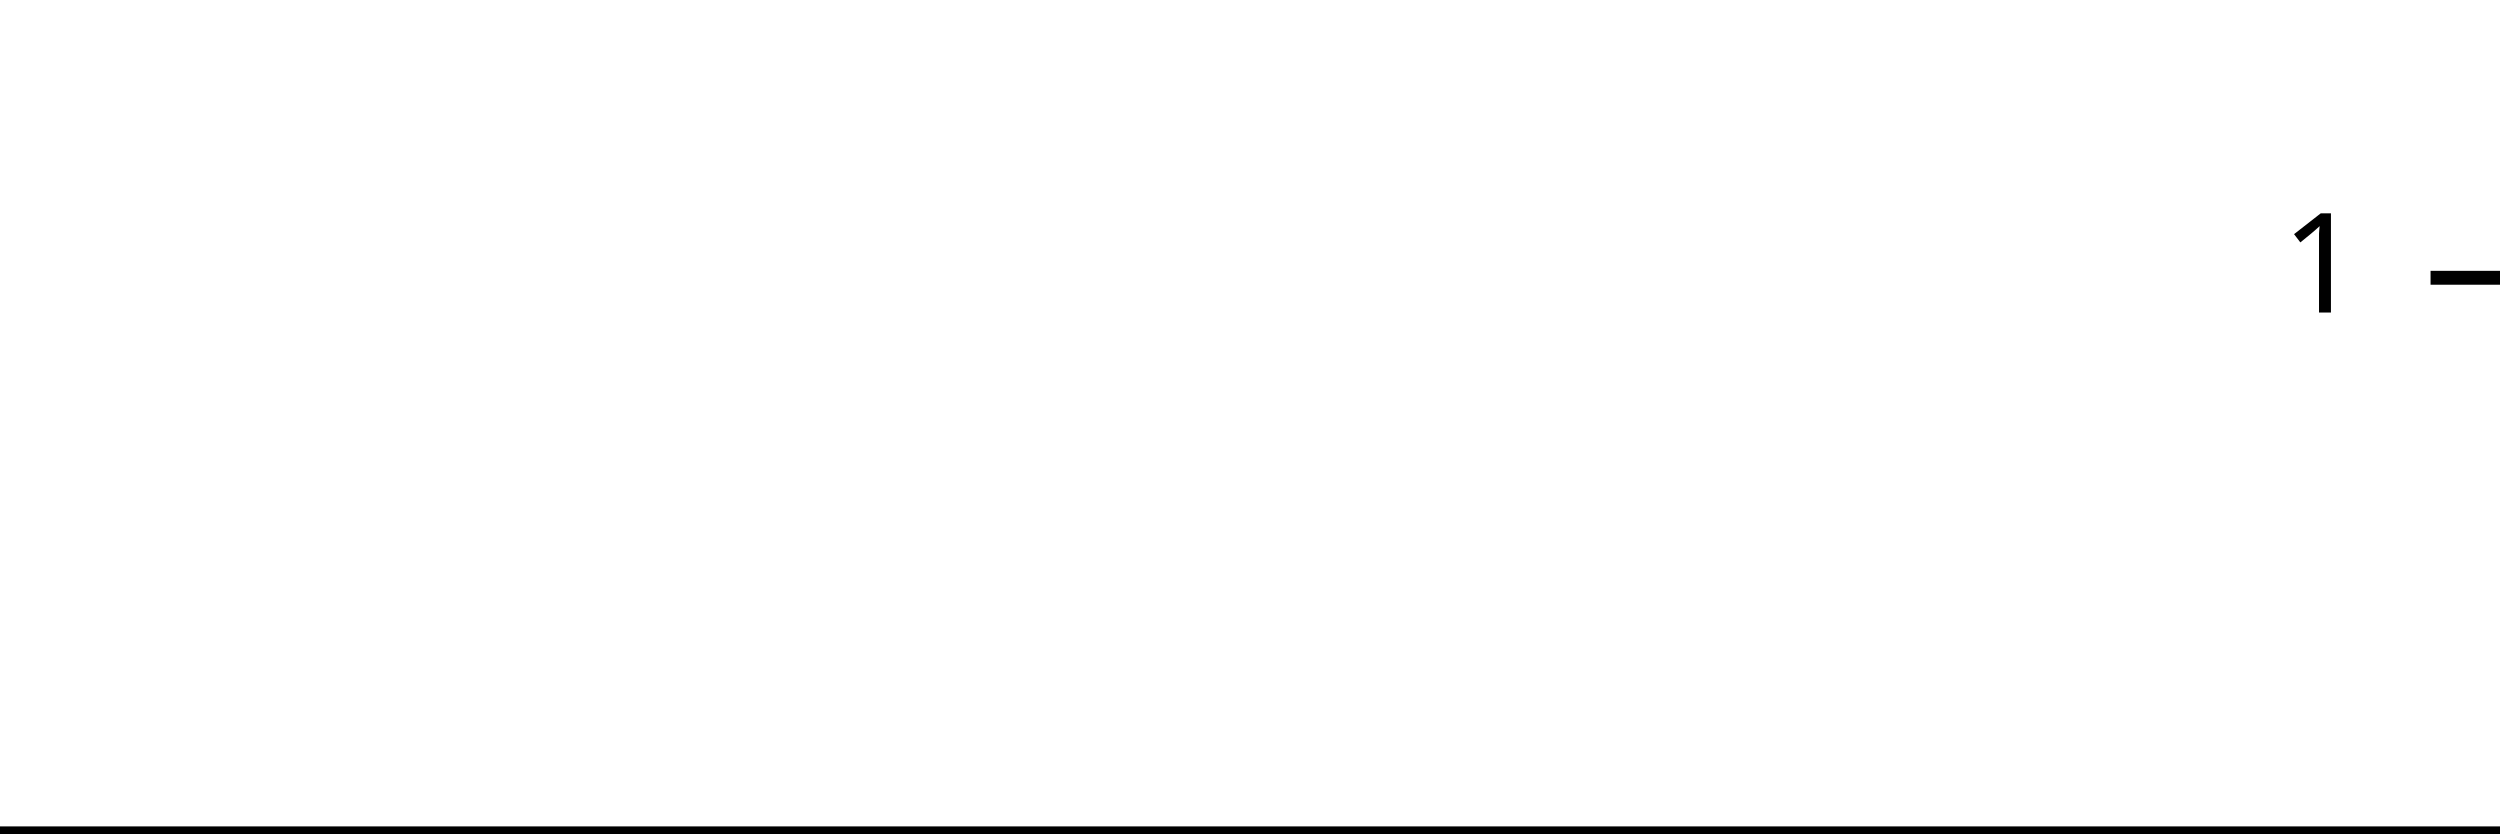
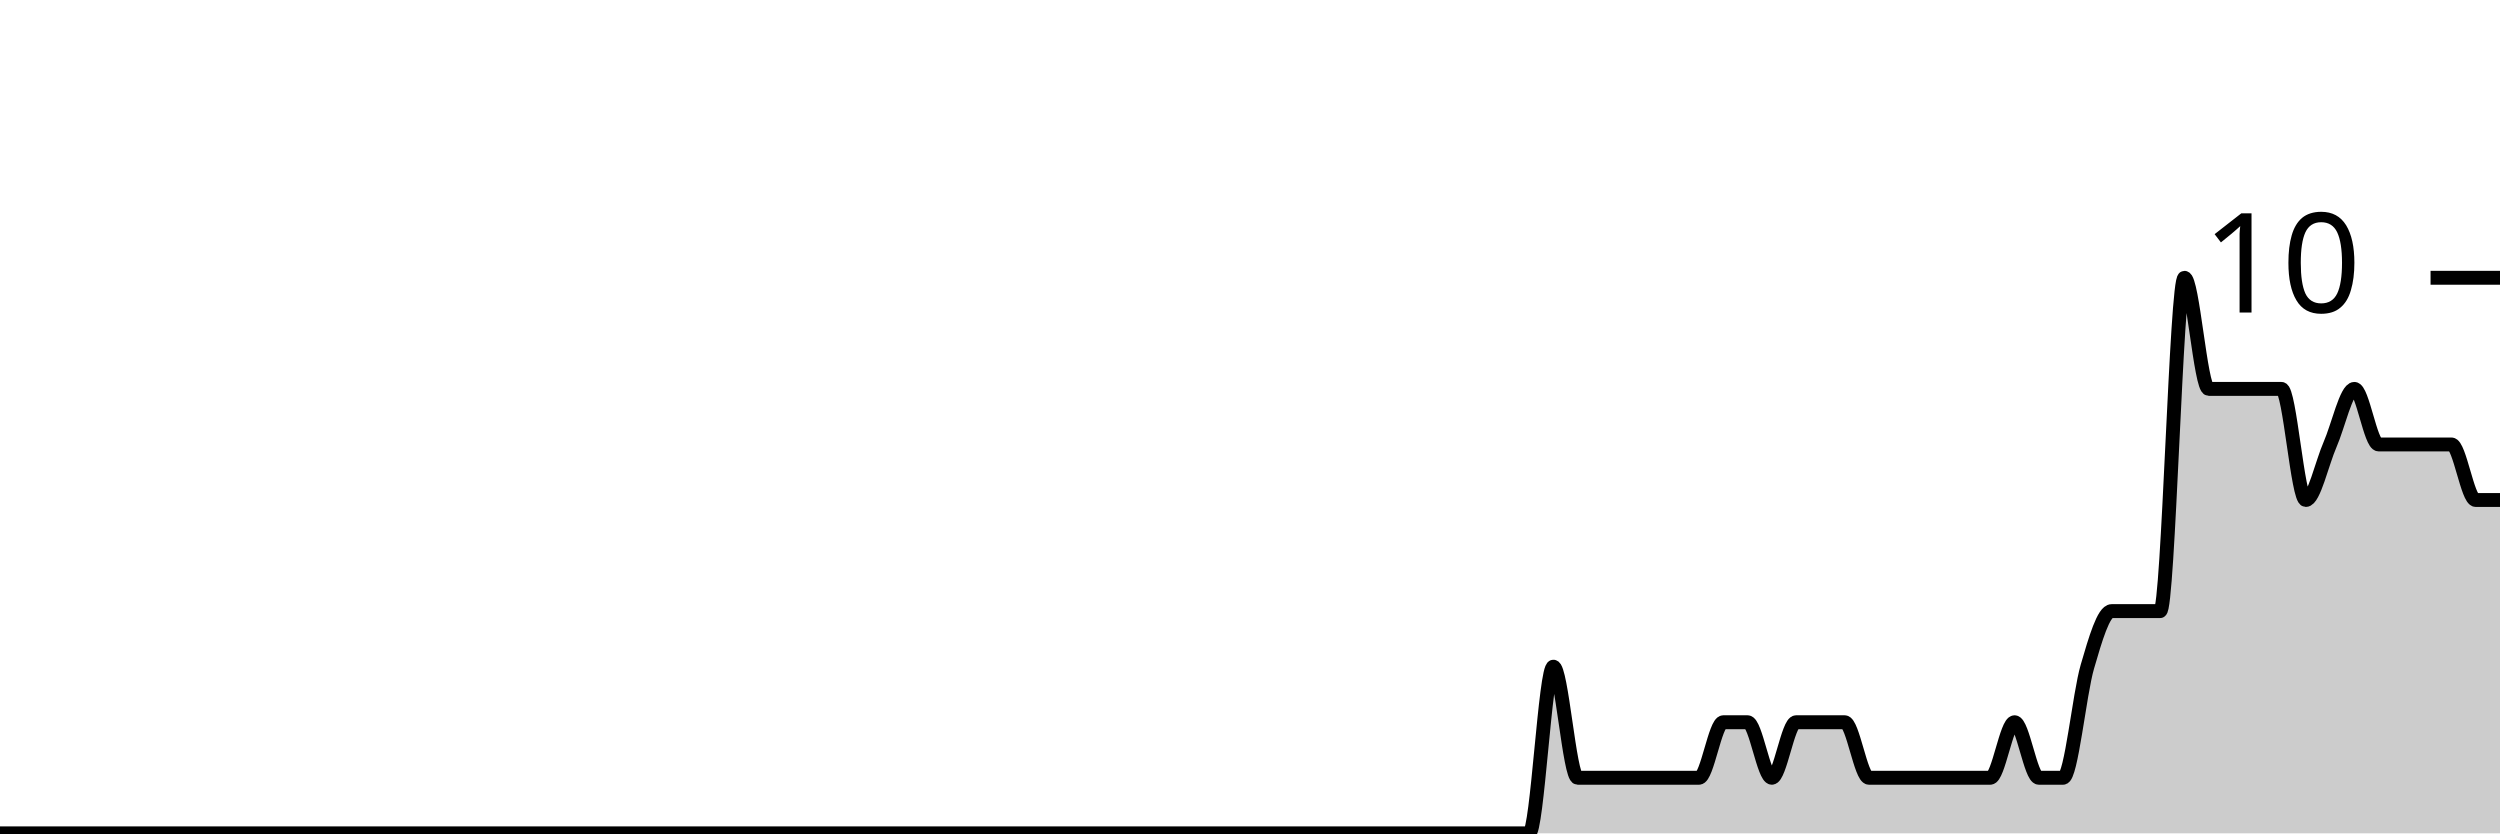
<svg xmlns="http://www.w3.org/2000/svg" viewBox="0 0 180 60">
  <g transform="translate(0,20)">
-     <path class="area" fill="rgba(0, 0, 0, 0.2)" d="M0,40C1.176,40,2.353,40,3.529,40C7.647,40,11.765,40,15.882,40C21.176,40,26.471,40,31.765,40C32.941,40,34.118,40,35.294,40C42.941,40,50.588,40,58.235,40C61.765,40,65.294,40,68.824,40C69.412,40,70,40,70.588,40C71.176,40,71.765,40,72.353,40C75.294,40,78.235,40,81.176,40C82.353,40,83.529,40,84.706,40C85.294,40,85.882,40,86.471,40C87.059,40,87.647,40,88.235,40C89.412,40,90.588,40,91.765,40C92.353,40,92.941,40,93.529,40C94.118,40,94.706,40,95.294,40C95.882,40,96.471,40,97.059,40C99.412,40,101.765,40,104.118,40C105.294,40,106.471,40,107.647,40C108.235,40,108.824,40,109.412,40C110,40,110.588,40,111.176,40C111.765,40,112.353,40,112.941,40C113.529,40,114.118,40,114.706,40C115.294,40,115.882,40,116.471,40C117.647,40,118.824,40,120,40C120.588,40,121.176,40,121.765,40C122.353,40,122.941,40,123.529,40C124.118,40,124.706,40,125.294,40C125.882,40,126.471,40,127.059,40C127.647,40,128.235,40,128.824,40C129.412,40,130,40,130.588,40C131.176,40,131.765,40,132.353,40C132.941,40,133.529,40,134.118,40C134.706,40,135.294,40,135.882,40C136.471,40,137.059,40,137.647,40C138.235,40,138.824,40,139.412,40C140,40,140.588,40,141.176,40C141.765,40,142.353,40,142.941,40C143.529,40,144.118,40,144.706,40C145.294,40,145.882,40,146.471,40C147.059,40,147.647,40,148.235,40C148.824,40,149.412,40,150,40C150.588,40,151.176,40,151.765,40C152.353,40,152.941,40,153.529,40C154.118,40,154.706,40,155.294,40C155.882,40,156.471,40,157.059,40C157.647,40,158.235,40,158.824,40C159.412,40,160,40,160.588,40C161.176,40,161.765,40,162.353,40C162.941,40,163.529,40,164.118,40C164.706,40,165.294,40,165.882,40C166.471,40,167.059,40,167.647,40C168.235,40,168.824,40,169.412,40C170,40,170.588,40,171.176,40C171.765,40,172.353,40,172.941,40C173.529,40,174.118,40,174.706,40C175.294,40,175.882,40,176.471,40C177.059,40,177.647,40,178.235,40C178.824,40,179.412,40,180,40L180,40C179.412,40,178.824,40,178.235,40C177.647,40,177.059,40,176.471,40C175.882,40,175.294,40,174.706,40C174.118,40,173.529,40,172.941,40C172.353,40,171.765,40,171.176,40C170.588,40,170,40,169.412,40C168.824,40,168.235,40,167.647,40C167.059,40,166.471,40,165.882,40C165.294,40,164.706,40,164.118,40C163.529,40,162.941,40,162.353,40C161.765,40,161.176,40,160.588,40C160,40,159.412,40,158.824,40C158.235,40,157.647,40,157.059,40C156.471,40,155.882,40,155.294,40C154.706,40,154.118,40,153.529,40C152.941,40,152.353,40,151.765,40C151.176,40,150.588,40,150,40C149.412,40,148.824,40,148.235,40C147.647,40,147.059,40,146.471,40C145.882,40,145.294,40,144.706,40C144.118,40,143.529,40,142.941,40C142.353,40,141.765,40,141.176,40C140.588,40,140,40,139.412,40C138.824,40,138.235,40,137.647,40C137.059,40,136.471,40,135.882,40C135.294,40,134.706,40,134.118,40C133.529,40,132.941,40,132.353,40C131.765,40,131.176,40,130.588,40C130,40,129.412,40,128.824,40C128.235,40,127.647,40,127.059,40C126.471,40,125.882,40,125.294,40C124.706,40,124.118,40,123.529,40C122.941,40,122.353,40,121.765,40C121.176,40,120.588,40,120,40C118.824,40,117.647,40,116.471,40C115.882,40,115.294,40,114.706,40C114.118,40,113.529,40,112.941,40C112.353,40,111.765,40,111.176,40C110.588,40,110,40,109.412,40C108.824,40,108.235,40,107.647,40C106.471,40,105.294,40,104.118,40C101.765,40,99.412,40,97.059,40C96.471,40,95.882,40,95.294,40C94.706,40,94.118,40,93.529,40C92.941,40,92.353,40,91.765,40C90.588,40,89.412,40,88.235,40C87.647,40,87.059,40,86.471,40C85.882,40,85.294,40,84.706,40C83.529,40,82.353,40,81.176,40C78.235,40,75.294,40,72.353,40C71.765,40,71.176,40,70.588,40C70,40,69.412,40,68.824,40C65.294,40,61.765,40,58.235,40C50.588,40,42.941,40,35.294,40C34.118,40,32.941,40,31.765,40C26.471,40,21.176,40,15.882,40C11.765,40,7.647,40,3.529,40C2.353,40,1.176,40,0,40Z" />
-     <path class="line" stroke="black" fill="none" d="M0,40C1.176,40,2.353,40,3.529,40C7.647,40,11.765,40,15.882,40C21.176,40,26.471,40,31.765,40C32.941,40,34.118,40,35.294,40C42.941,40,50.588,40,58.235,40C61.765,40,65.294,40,68.824,40C69.412,40,70,40,70.588,40C71.176,40,71.765,40,72.353,40C75.294,40,78.235,40,81.176,40C82.353,40,83.529,40,84.706,40C85.294,40,85.882,40,86.471,40C87.059,40,87.647,40,88.235,40C89.412,40,90.588,40,91.765,40C92.353,40,92.941,40,93.529,40C94.118,40,94.706,40,95.294,40C95.882,40,96.471,40,97.059,40C99.412,40,101.765,40,104.118,40C105.294,40,106.471,40,107.647,40C108.235,40,108.824,40,109.412,40C110,40,110.588,40,111.176,40C111.765,40,112.353,40,112.941,40C113.529,40,114.118,40,114.706,40C115.294,40,115.882,40,116.471,40C117.647,40,118.824,40,120,40C120.588,40,121.176,40,121.765,40C122.353,40,122.941,40,123.529,40C124.118,40,124.706,40,125.294,40C125.882,40,126.471,40,127.059,40C127.647,40,128.235,40,128.824,40C129.412,40,130,40,130.588,40C131.176,40,131.765,40,132.353,40C132.941,40,133.529,40,134.118,40C134.706,40,135.294,40,135.882,40C136.471,40,137.059,40,137.647,40C138.235,40,138.824,40,139.412,40C140,40,140.588,40,141.176,40C141.765,40,142.353,40,142.941,40C143.529,40,144.118,40,144.706,40C145.294,40,145.882,40,146.471,40C147.059,40,147.647,40,148.235,40C148.824,40,149.412,40,150,40C150.588,40,151.176,40,151.765,40C152.353,40,152.941,40,153.529,40C154.118,40,154.706,40,155.294,40C155.882,40,156.471,40,157.059,40C157.647,40,158.235,40,158.824,40C159.412,40,160,40,160.588,40C161.176,40,161.765,40,162.353,40C162.941,40,163.529,40,164.118,40C164.706,40,165.294,40,165.882,40C166.471,40,167.059,40,167.647,40C168.235,40,168.824,40,169.412,40C170,40,170.588,40,171.176,40C171.765,40,172.353,40,172.941,40C173.529,40,174.118,40,174.706,40C175.294,40,175.882,40,176.471,40C177.059,40,177.647,40,178.235,40C178.824,40,179.412,40,180,40" />
+     <path class="area" fill="rgba(0, 0, 0, 0.2)" d="M0,40C1.165,40,2.33,40,3.495,40C7.573,40,11.65,40,15.728,40C20.971,40,26.214,40,31.456,40C32.621,40,33.786,40,34.951,40C42.524,40,50.097,40,57.67,40C61.165,40,64.66,40,68.155,40C68.738,40,69.32,40,69.903,40C70.485,40,71.068,40,71.65,40C74.563,40,77.476,40,80.388,40C81.553,40,82.718,40,83.883,40C84.466,40,85.049,40,85.631,40C86.214,40,86.796,40,87.379,40C88.544,40,89.709,40,90.874,40C91.456,40,92.039,40,92.621,40C93.204,40,93.786,40,94.369,40C94.951,40,95.534,40,96.117,40C98.447,40,100.777,40,103.107,40C104.272,40,105.437,40,106.602,40C107.184,40,107.767,40,108.35,40C108.932,40,109.515,40,110.097,40C110.68,40,111.262,28,111.845,28C112.427,28,113.01,36,113.592,36C114.175,36,114.757,36,115.34,36C116.505,36,117.67,36,118.835,36C119.417,36,120,36,120.583,36C121.165,36,121.748,36,122.33,36C122.913,36,123.495,32,124.078,32C124.66,32,125.243,32,125.825,32C126.408,32,126.99,36,127.573,36C128.155,36,128.738,32,129.32,32C129.903,32,130.485,32,131.068,32C131.65,32,132.233,32,132.816,32C133.398,32,133.981,36,134.563,36C135.146,36,135.728,36,136.311,36C136.893,36,137.476,36,138.058,36C138.641,36,139.223,36,139.806,36C140.388,36,140.971,36,141.553,36C142.136,36,142.718,36,143.301,36C143.883,36,144.466,32,145.049,32C145.631,32,146.214,36,146.796,36C147.379,36,147.961,36,148.544,36C149.126,36,149.709,30,150.291,28C150.874,26,151.456,24,152.039,24C152.621,24,153.204,24,153.786,24C154.369,24,154.951,24,155.534,24C156.117,24,156.699,0,157.282,0C157.864,0,158.447,8,159.029,8C159.612,8,160.194,8,160.777,8C161.359,8,161.942,8,162.524,8C163.107,8,163.689,8,164.272,8C164.854,8,165.437,16,166.019,16C166.602,16,167.184,13.333,167.767,12C168.35,10.667,168.932,8,169.515,8C170.097,8,170.68,12,171.262,12C171.845,12,172.427,12,173.01,12C173.592,12,174.175,12,174.757,12C175.34,12,175.922,12,176.505,12C177.087,12,177.67,16,178.252,16C178.835,16,179.417,16,180,16L180,40C179.417,40,178.835,40,178.252,40C177.67,40,177.087,40,176.505,40C175.922,40,175.34,40,174.757,40C174.175,40,173.592,40,173.01,40C172.427,40,171.845,40,171.262,40C170.68,40,170.097,40,169.515,40C168.932,40,168.35,40,167.767,40C167.184,40,166.602,40,166.019,40C165.437,40,164.854,40,164.272,40C163.689,40,163.107,40,162.524,40C161.942,40,161.359,40,160.777,40C160.194,40,159.612,40,159.029,40C158.447,40,157.864,40,157.282,40C156.699,40,156.117,40,155.534,40C154.951,40,154.369,40,153.786,40C153.204,40,152.621,40,152.039,40C151.456,40,150.874,40,150.291,40C149.709,40,149.126,40,148.544,40C147.961,40,147.379,40,146.796,40C146.214,40,145.631,40,145.049,40C144.466,40,143.883,40,143.301,40C142.718,40,142.136,40,141.553,40C140.971,40,140.388,40,139.806,40C139.223,40,138.641,40,138.058,40C137.476,40,136.893,40,136.311,40C135.728,40,135.146,40,134.563,40C133.981,40,133.398,40,132.816,40C132.233,40,131.65,40,131.068,40C130.485,40,129.903,40,129.32,40C128.738,40,128.155,40,127.573,40C126.99,40,126.408,40,125.825,40C125.243,40,124.66,40,124.078,40C123.495,40,122.913,40,122.33,40C121.748,40,121.165,40,120.583,40C120,40,119.417,40,118.835,40C117.67,40,116.505,40,115.34,40C114.757,40,114.175,40,113.592,40C113.01,40,112.427,40,111.845,40C111.262,40,110.68,40,110.097,40C109.515,40,108.932,40,108.35,40C107.767,40,107.184,40,106.602,40C105.437,40,104.272,40,103.107,40C100.777,40,98.447,40,96.117,40C95.534,40,94.951,40,94.369,40C93.786,40,93.204,40,92.621,40C92.039,40,91.456,40,90.874,40C89.709,40,88.544,40,87.379,40C86.796,40,86.214,40,85.631,40C85.049,40,84.466,40,83.883,40C82.718,40,81.553,40,80.388,40C77.476,40,74.563,40,71.65,40C71.068,40,70.485,40,69.903,40C69.32,40,68.738,40,68.155,40C64.66,40,61.165,40,57.67,40C50.097,40,42.524,40,34.951,40C33.786,40,32.621,40,31.456,40C26.214,40,20.971,40,15.728,40C11.65,40,7.573,40,3.495,40C2.33,40,1.165,40,0,40Z" />
+     <path class="line" stroke="black" fill="none" d="M0,40C1.165,40,2.33,40,3.495,40C7.573,40,11.65,40,15.728,40C20.971,40,26.214,40,31.456,40C32.621,40,33.786,40,34.951,40C42.524,40,50.097,40,57.67,40C61.165,40,64.66,40,68.155,40C68.738,40,69.32,40,69.903,40C70.485,40,71.068,40,71.65,40C74.563,40,77.476,40,80.388,40C81.553,40,82.718,40,83.883,40C84.466,40,85.049,40,85.631,40C86.214,40,86.796,40,87.379,40C88.544,40,89.709,40,90.874,40C91.456,40,92.039,40,92.621,40C93.204,40,93.786,40,94.369,40C94.951,40,95.534,40,96.117,40C98.447,40,100.777,40,103.107,40C104.272,40,105.437,40,106.602,40C107.184,40,107.767,40,108.35,40C108.932,40,109.515,40,110.097,40C110.68,40,111.262,28,111.845,28C112.427,28,113.01,36,113.592,36C114.175,36,114.757,36,115.34,36C116.505,36,117.67,36,118.835,36C119.417,36,120,36,120.583,36C121.165,36,121.748,36,122.33,36C122.913,36,123.495,32,124.078,32C124.66,32,125.243,32,125.825,32C126.408,32,126.99,36,127.573,36C128.155,36,128.738,32,129.32,32C129.903,32,130.485,32,131.068,32C131.65,32,132.233,32,132.816,32C133.398,32,133.981,36,134.563,36C135.146,36,135.728,36,136.311,36C136.893,36,137.476,36,138.058,36C138.641,36,139.223,36,139.806,36C140.388,36,140.971,36,141.553,36C142.136,36,142.718,36,143.301,36C143.883,36,144.466,32,145.049,32C145.631,32,146.214,36,146.796,36C147.379,36,147.961,36,148.544,36C149.126,36,149.709,30,150.291,28C150.874,26,151.456,24,152.039,24C152.621,24,153.204,24,153.786,24C154.369,24,154.951,24,155.534,24C156.117,24,156.699,0,157.282,0C157.864,0,158.447,8,159.029,8C159.612,8,160.194,8,160.777,8C161.359,8,161.942,8,162.524,8C163.107,8,163.689,8,164.272,8C164.854,8,165.437,16,166.019,16C166.602,16,167.184,13.333,167.767,12C168.35,10.667,168.932,8,169.515,8C170.097,8,170.68,12,171.262,12C171.845,12,172.427,12,173.01,12C173.592,12,174.175,12,174.757,12C175.34,12,175.922,12,176.505,12C177.087,12,177.67,16,178.252,16C178.835,16,179.417,16,180,16" />
    <path class="axis-ceiling" stroke-width="1" stroke="black" fill="none" d="M175,0L180,0" />
-     <text class="axis-ceiling-label" font-family="sans-serif" text-anchor="end" font-size="10px" x="170" y="2.5">1</text>
+     <text class="axis-ceiling-label" font-family="sans-serif" text-anchor="end" font-size="10px" x="170" y="2.5">10</text>
  </g>
</svg>
